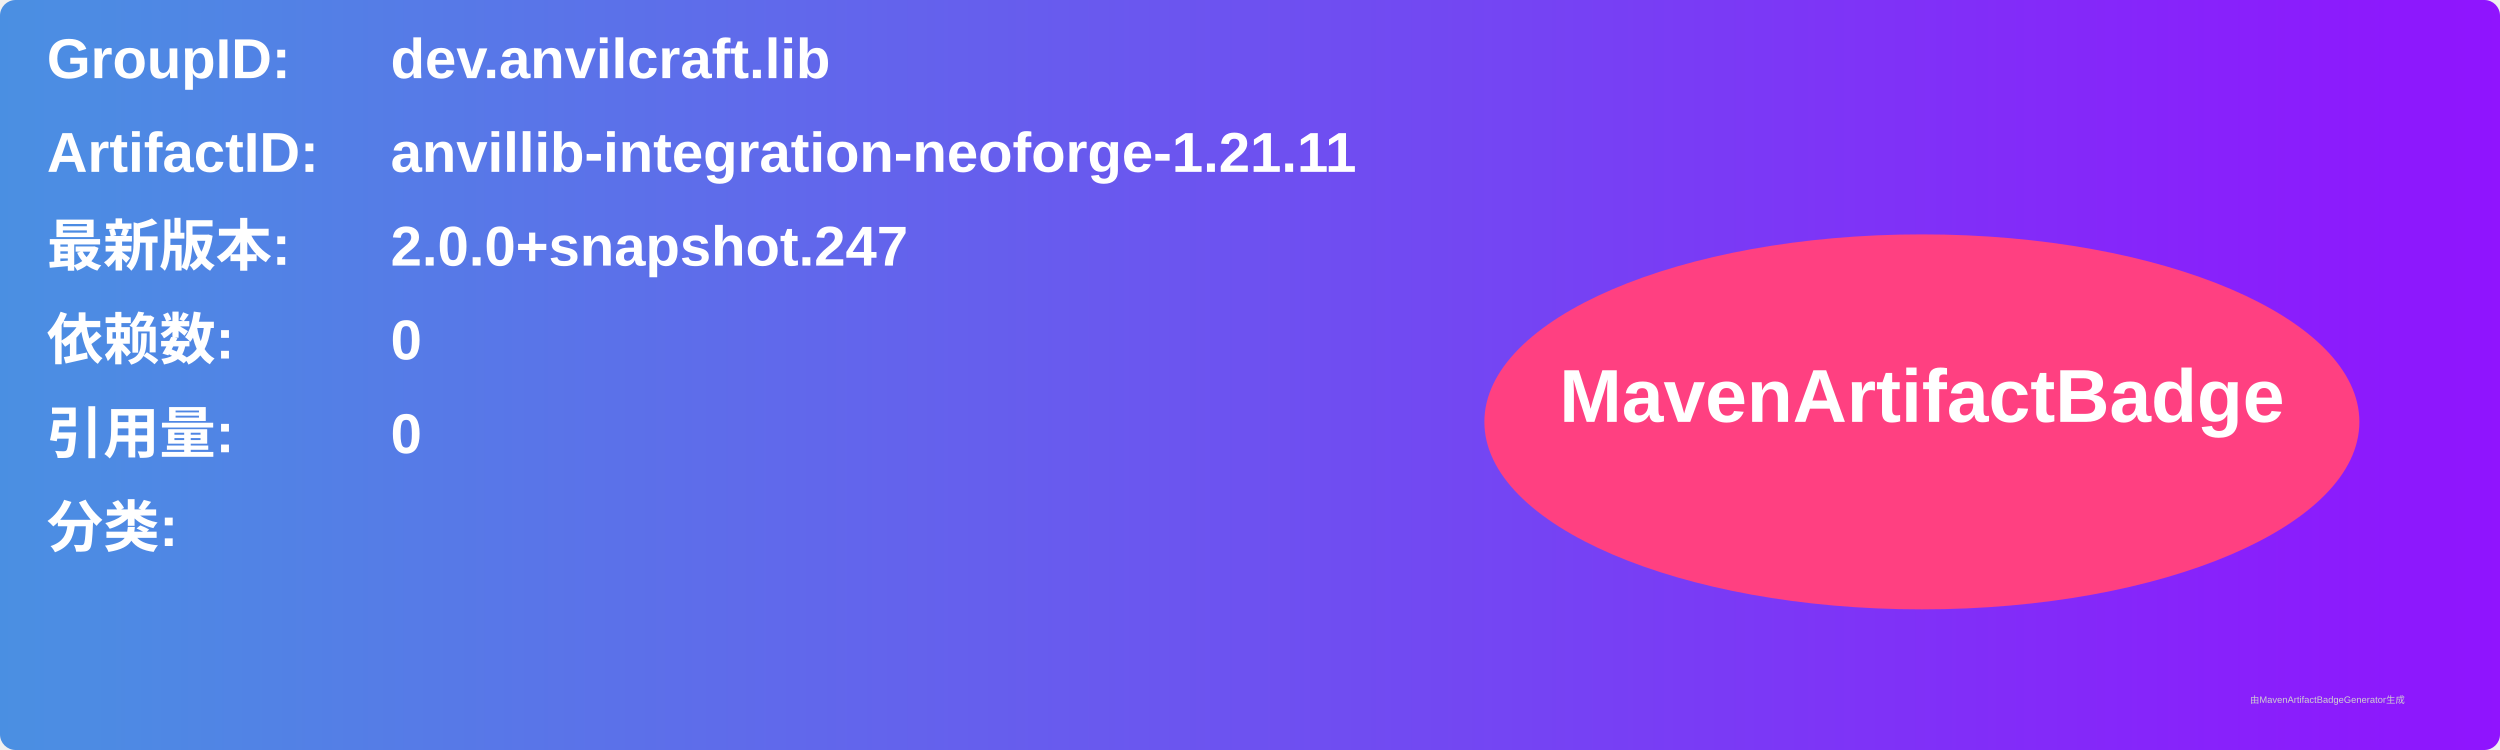
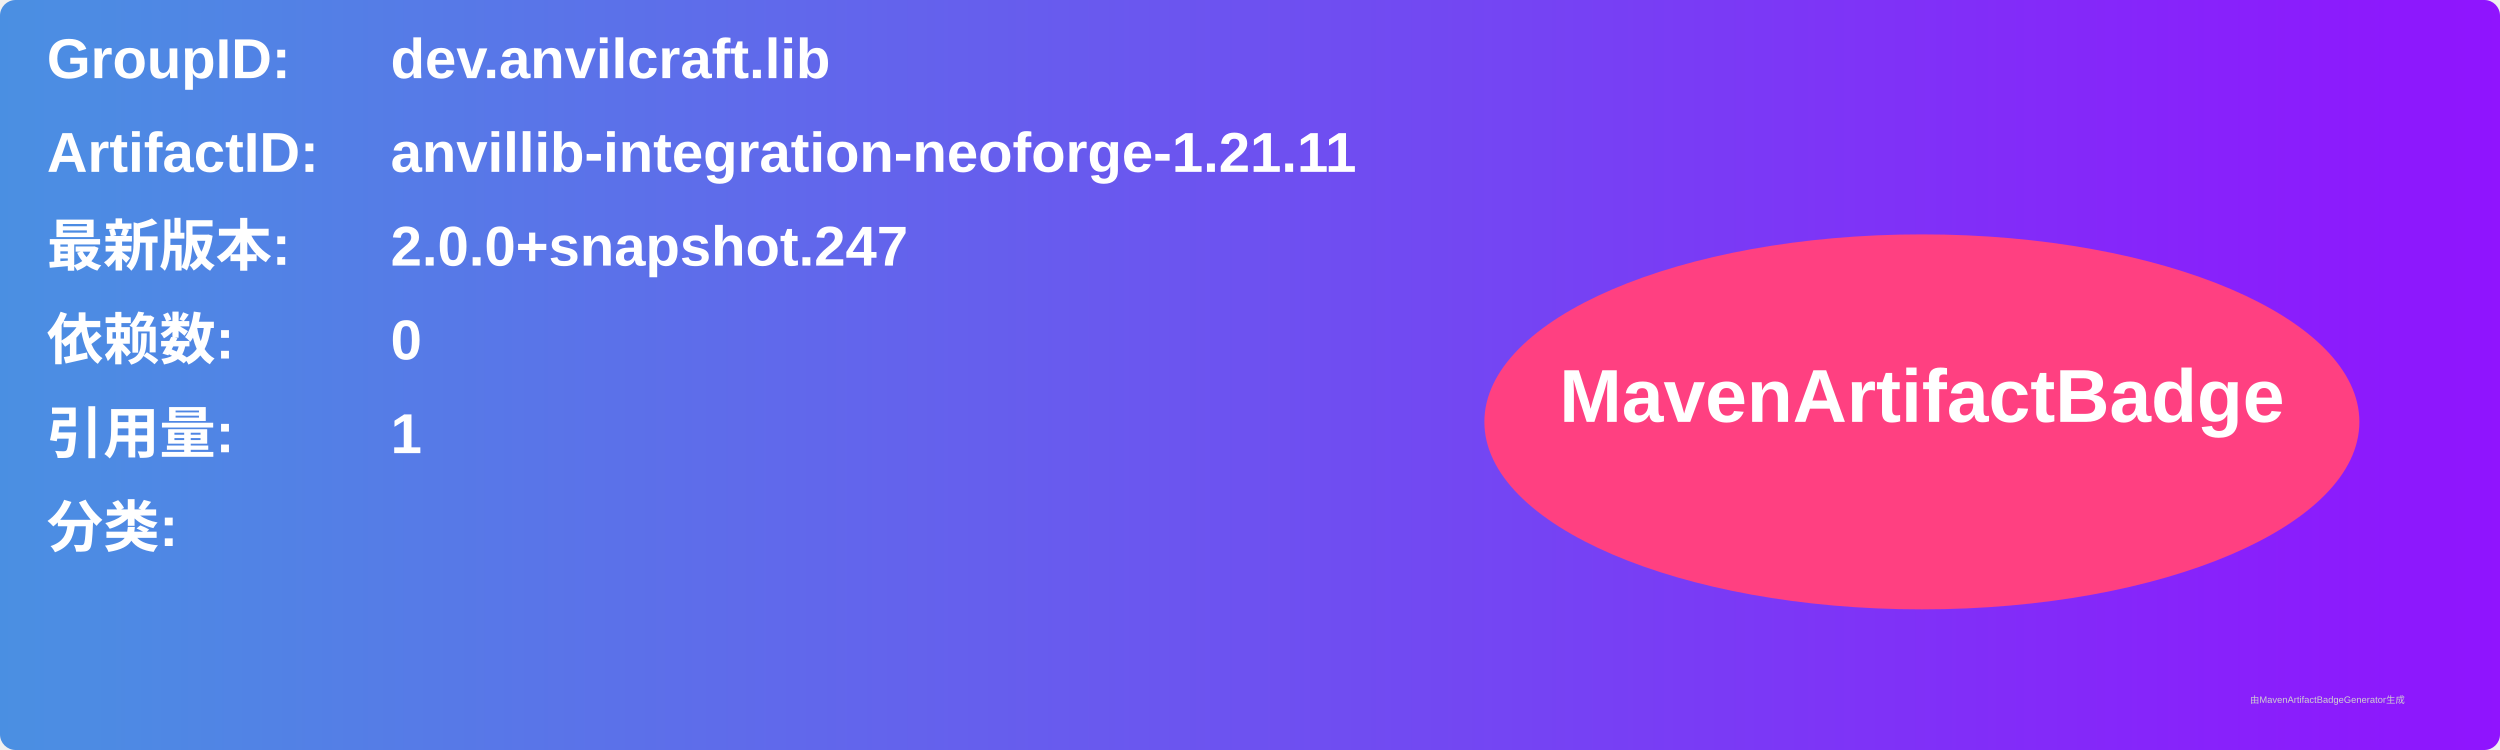
<svg xmlns="http://www.w3.org/2000/svg" width="800" height="240" viewBox="0 0 800 240">
  <linearGradient id="grad" x1="0%" y1="0%" x2="100%" y2="0%">
    <stop offset="0%" stop-color="#4a90e2" />
    <stop offset="100%" stop-color="#9013fe" />
  </linearGradient>
  <rect width="100%" height="100%" rx="5" ry="5" fill="url(#grad)" />
  <g transform="translate(15, 15)">
    <text x="0" y="10" font-family="Arial" font-size="18" fill="white" font-weight="bold" width="260">GroupID:</text>
    <text x="110" y="10" font-family="Arial" font-size="18" fill="white" font-weight="bold" width="460">dev.anvilcraft.lib</text>
    <text x="0" y="40" font-family="Arial" font-size="18" fill="white" font-weight="bold" width="260">ArtifactID:</text>
    <text x="110" y="40" font-family="Arial" font-size="18" fill="white" font-weight="bold" width="460">anvillib-integration-neoforge-1.21.11</text>
    <text x="0" y="70" font-family="Arial" font-size="18" fill="white" font-weight="bold">最新版本:</text>
    <text x="110" y="70" font-family="Arial" font-size="18" fill="white" font-weight="bold">
      <tspan font-weight="bold">2.0.0+snapshot.247</tspan>
    </text>
    <text x="0" y="100" font-family="Arial" font-size="18" fill="white" font-weight="bold">依赖数: </text>
    <text x="110" y="100" font-family="Arial" font-size="18" fill="white">
      <tspan font-weight="bold">0</tspan>
    </text>
    <text x="0" y="130" font-family="Arial" font-size="18" fill="white" font-weight="bold">引用量: </text>
    <text x="110" y="130" font-family="Arial" font-size="18" fill="white">
-       <tspan font-weight="bold">0</tspan>
+       <tspan font-weight="bold">1</tspan>
    </text>
    <text x="0" y="160" font-family="Arial" font-size="18" fill="white" font-weight="bold">分类:</text>
    <text x="10" y="190" font-family="Arial" font-size="10" fill="white">
      <tspan font-weight="bold" />
    </text>
    <ellipse cx="600" cy="120" rx="140" ry="60" fill="#ff4081" />
    <text x="600" y="120" text-anchor="middle" font-family="Arial" font-size="24" fill="white" font-weight="bold">MavenArtifactBadge</text>
  </g>
  <text x="720" y="225" font-family="Arial" font-size="3" fill="#d0d0d0">由MavenArtifactBadgeGenerator生成</text>
</svg>
